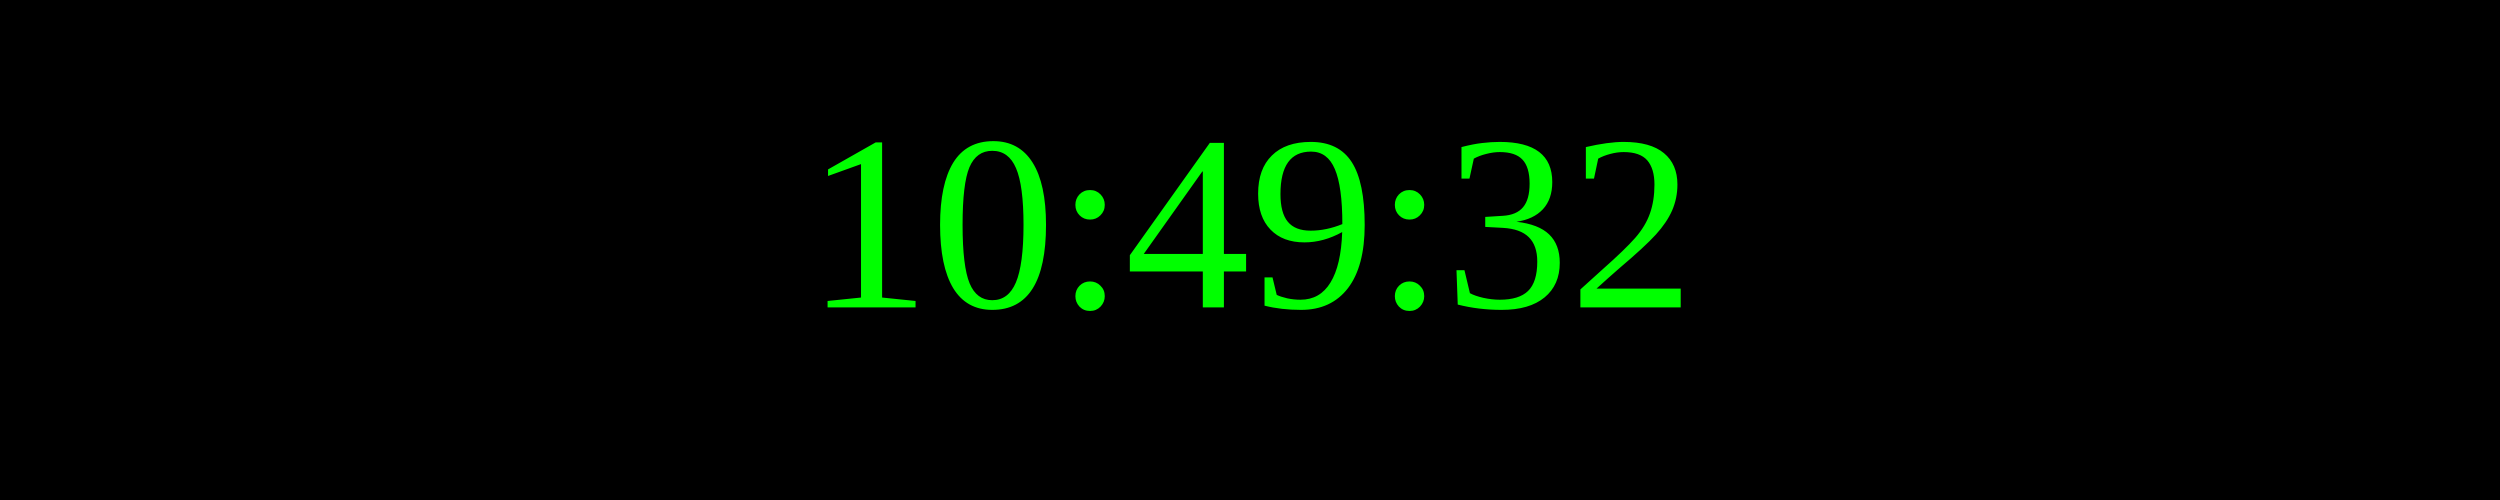
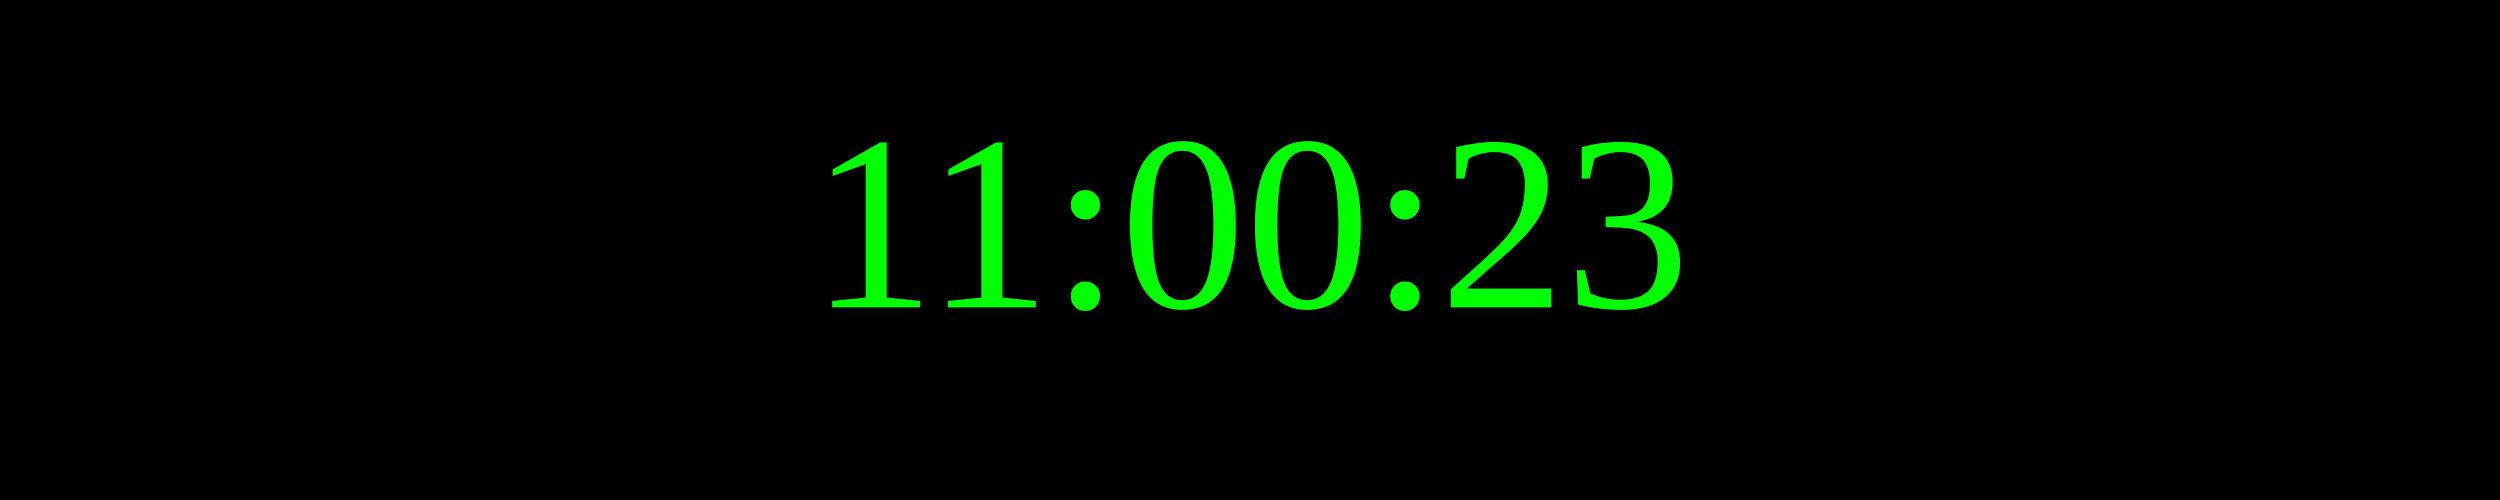
<svg xmlns="http://www.w3.org/2000/svg" width="250" height="50">
  <rect width="100%" height="100%" fill="black" />
  <text x="50%" y="50%" font-size="25" fill="lime" text-anchor="middle" dominant-baseline="middle">
- 10:49:32
+ 11:00:23
</text>
</svg>
